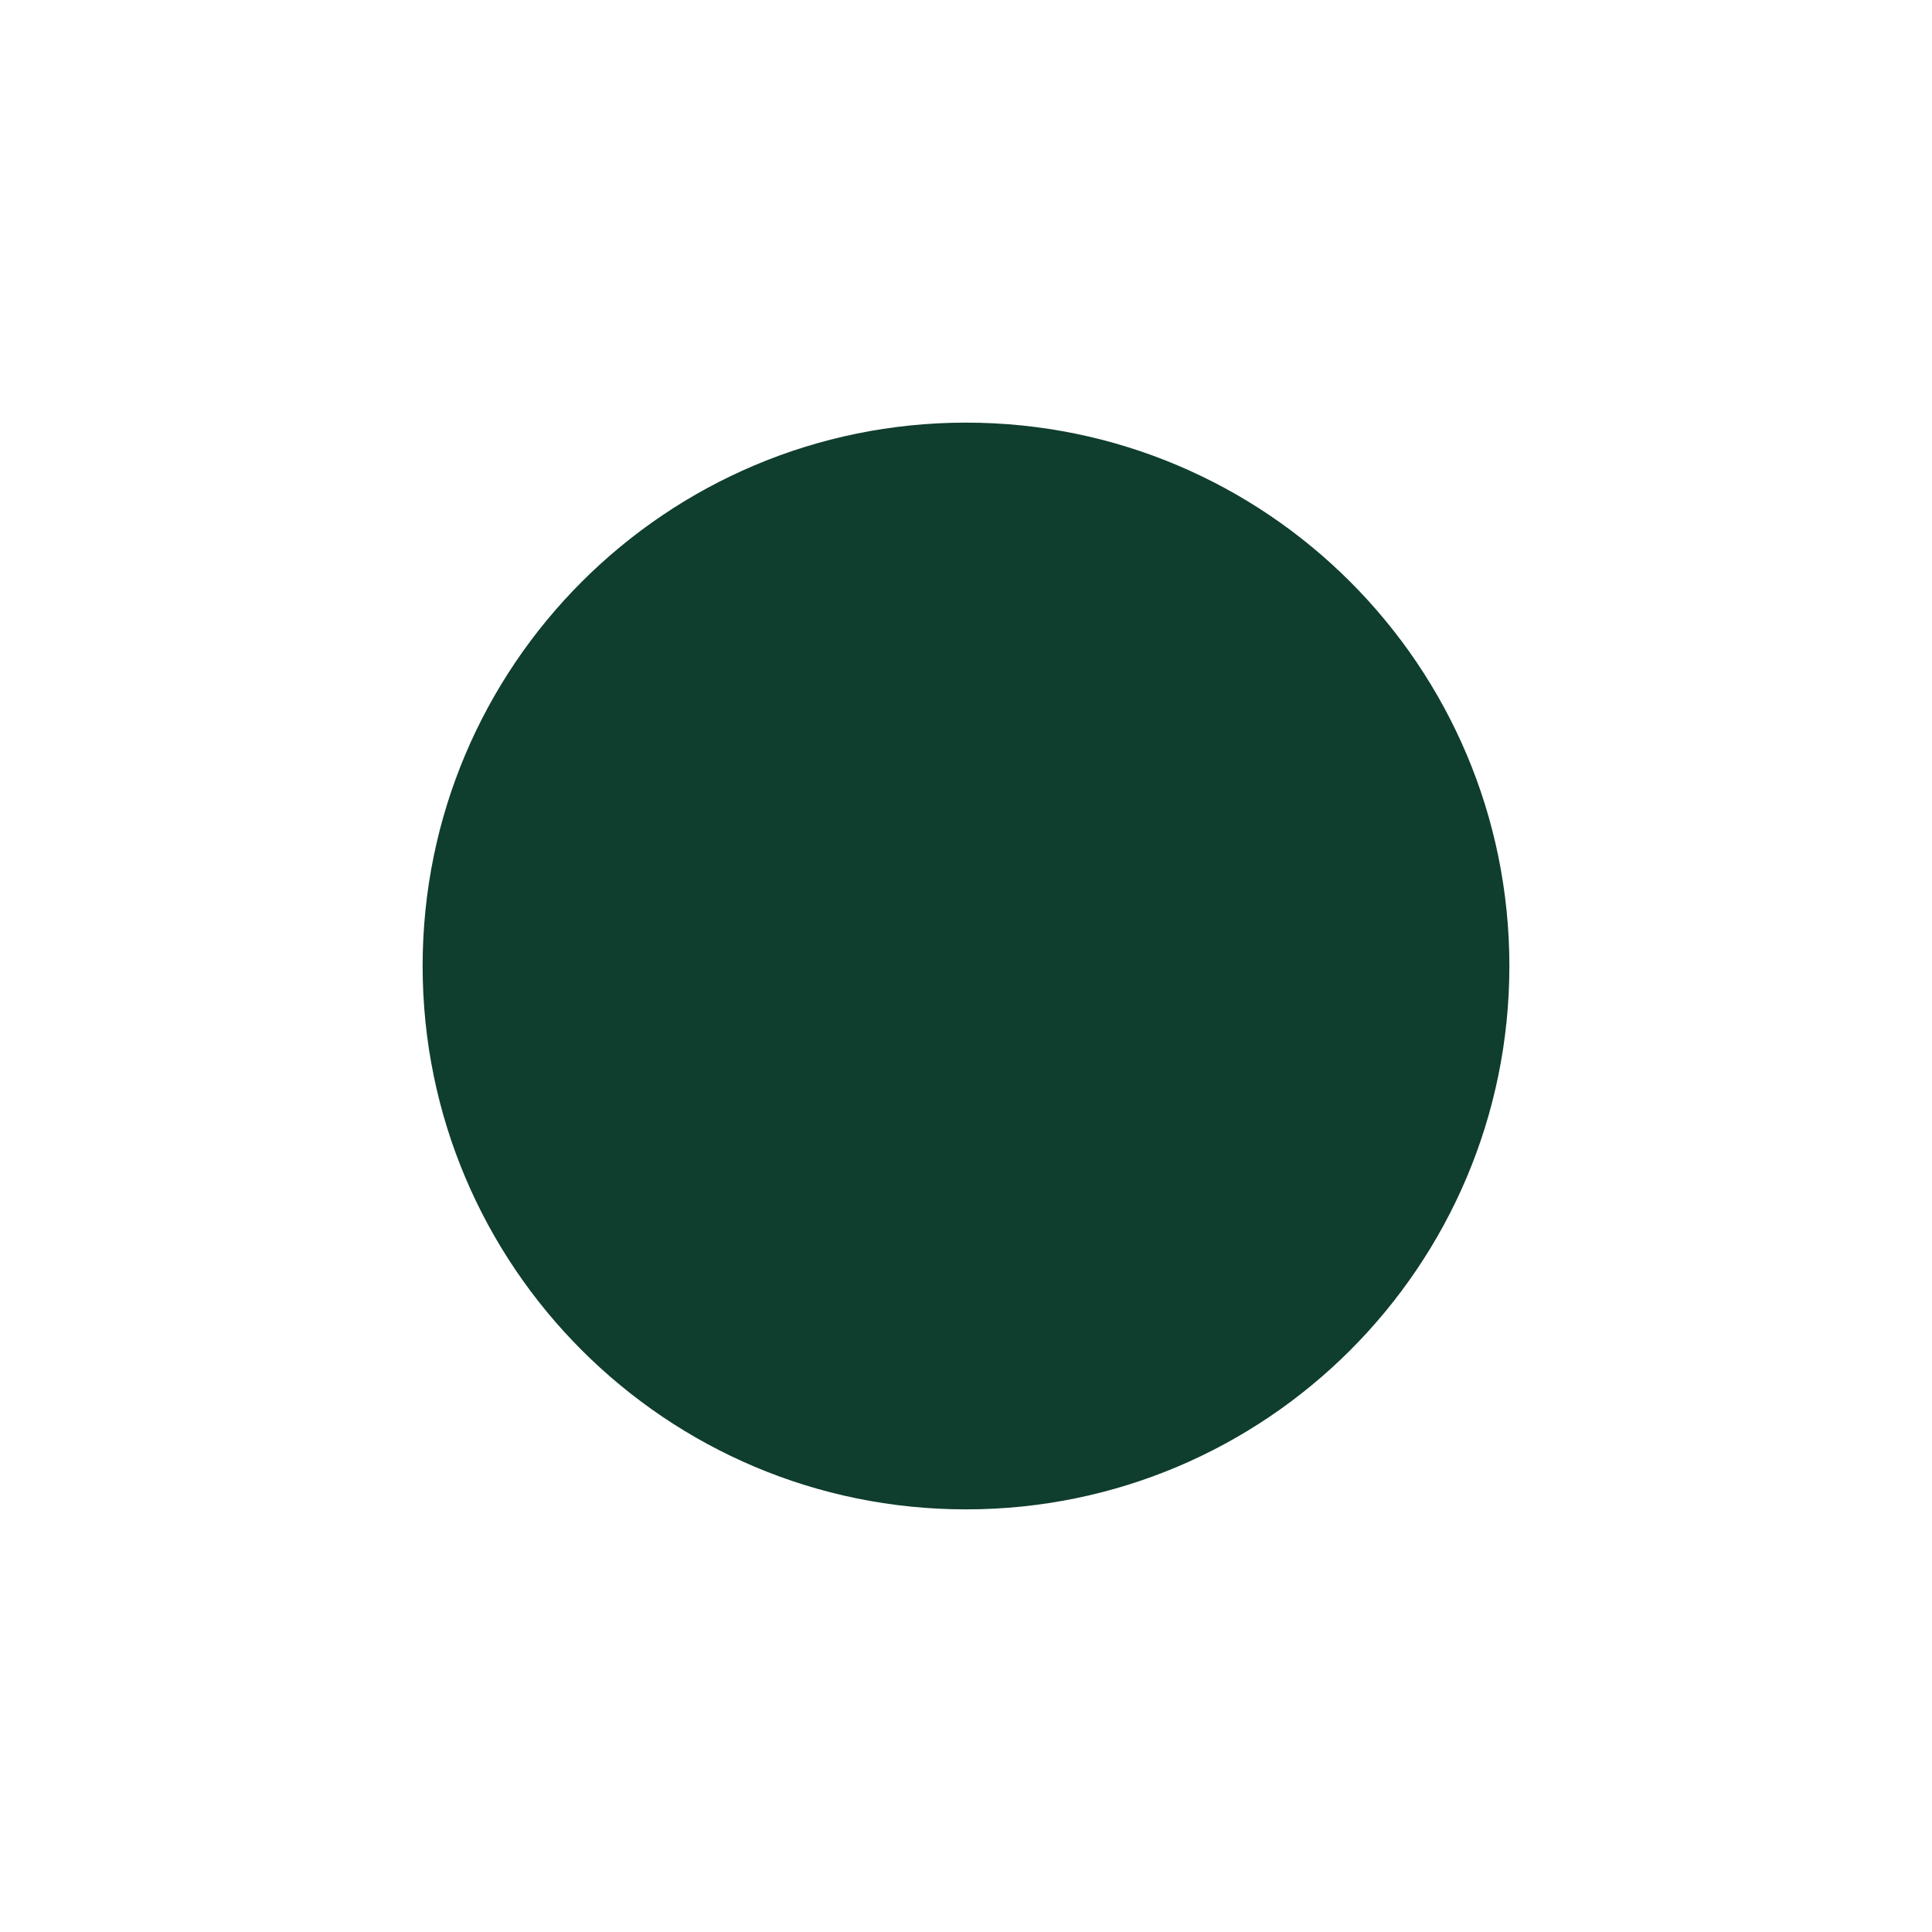
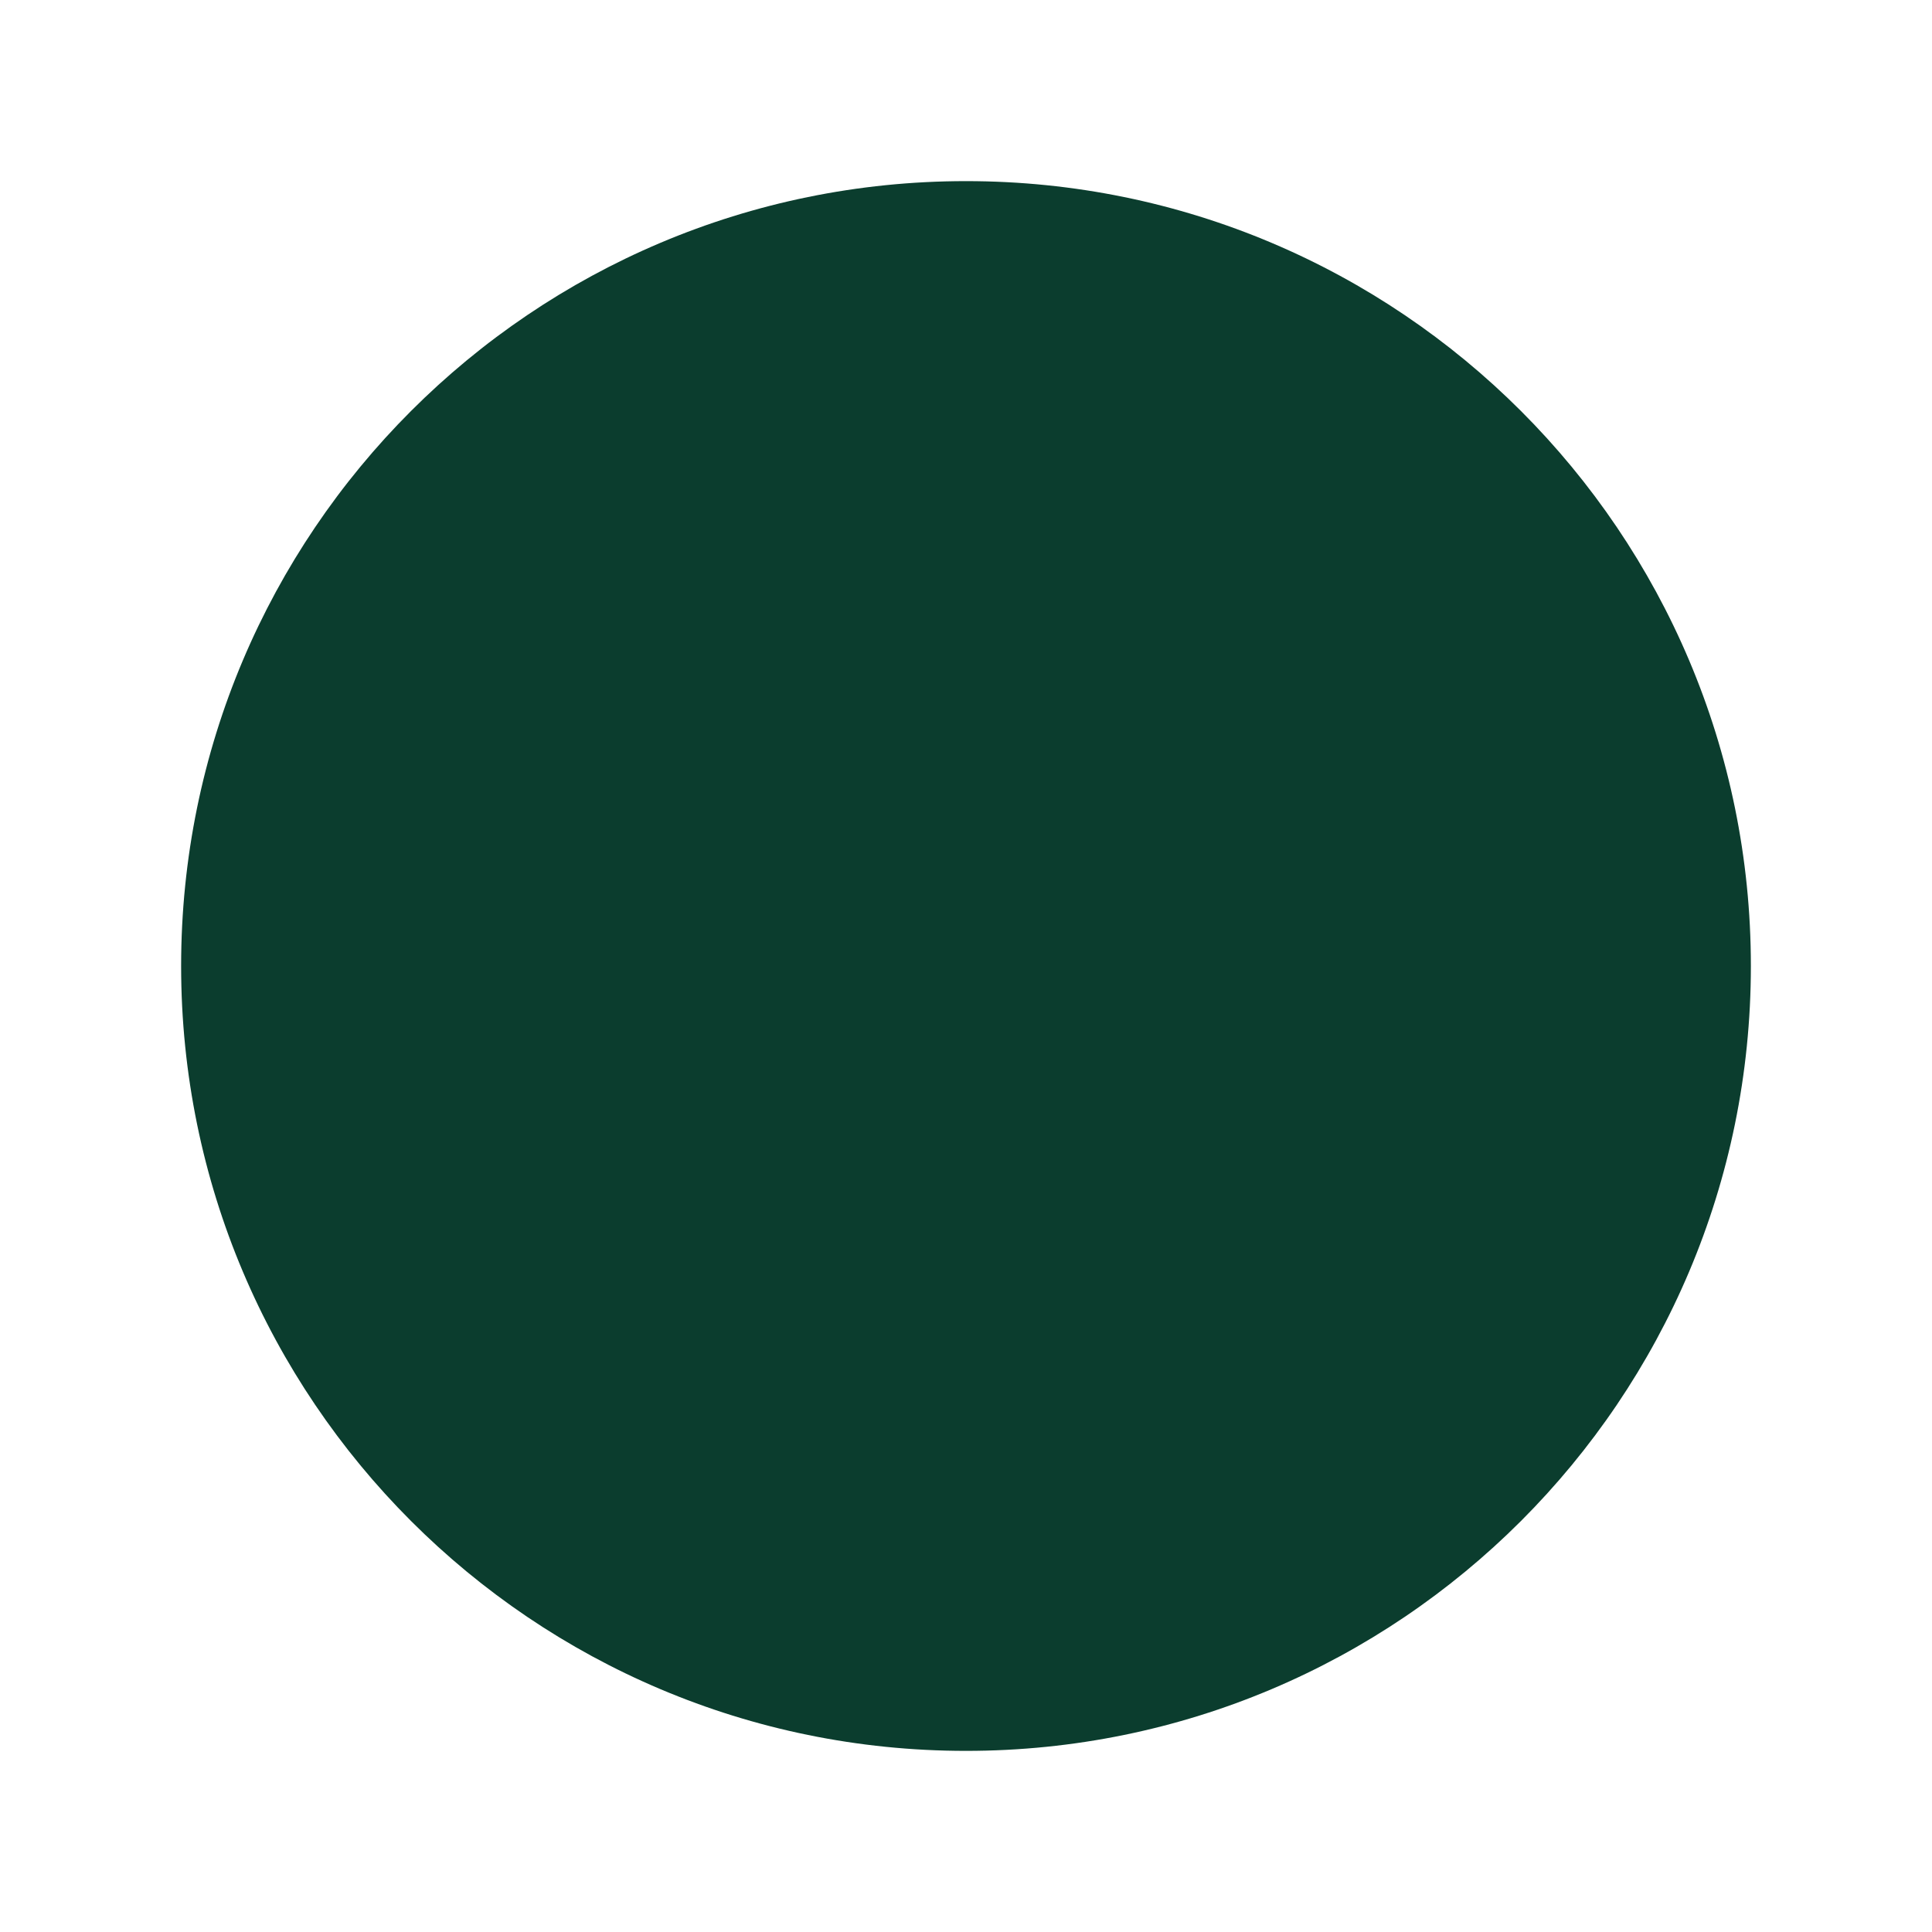
- <svg xmlns="http://www.w3.org/2000/svg" width="64" height="64" viewBox="0 0 64 64">
-   <circle cx="32" cy="32" r="18" fill="#0f3d2e" />
+ <svg xmlns="http://www.w3.org/2000/svg" viewBox="0 0 64 64">
+   <circle cx="32" cy="32" r="26" fill="#0B3D2E" />
</svg>
